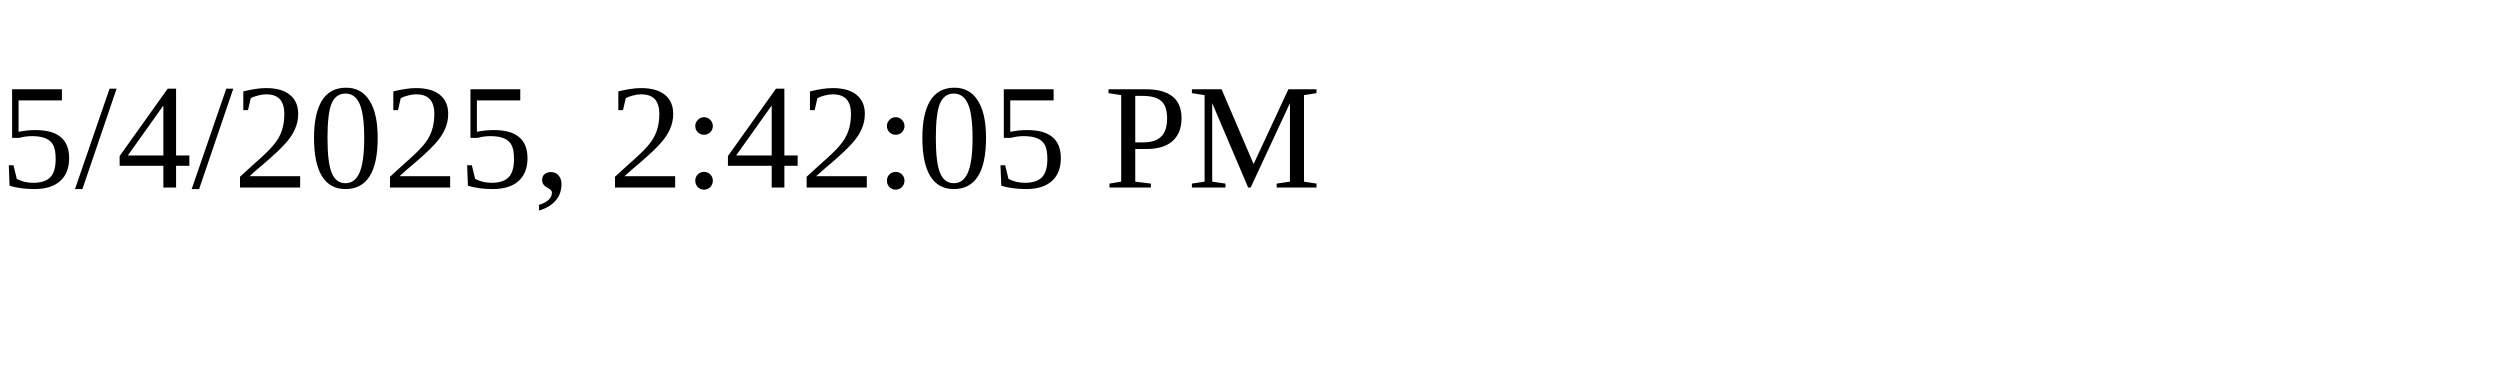
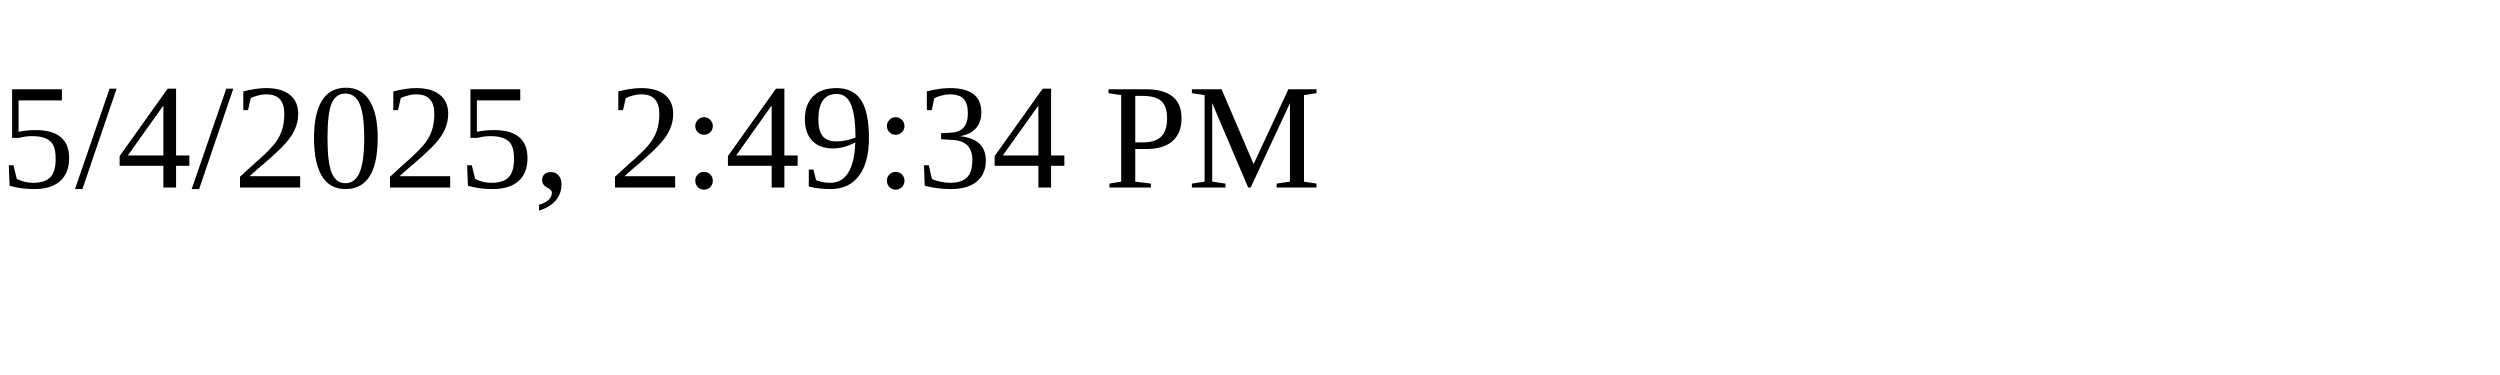
<svg xmlns="http://www.w3.org/2000/svg" height="30" width="200">
-   <text x="0" y="15">5/4/2025, 2:42:05 PM</text>
+   <text x="0" y="15">5/4/2025, 2:49:34 PM</text>
</svg>
